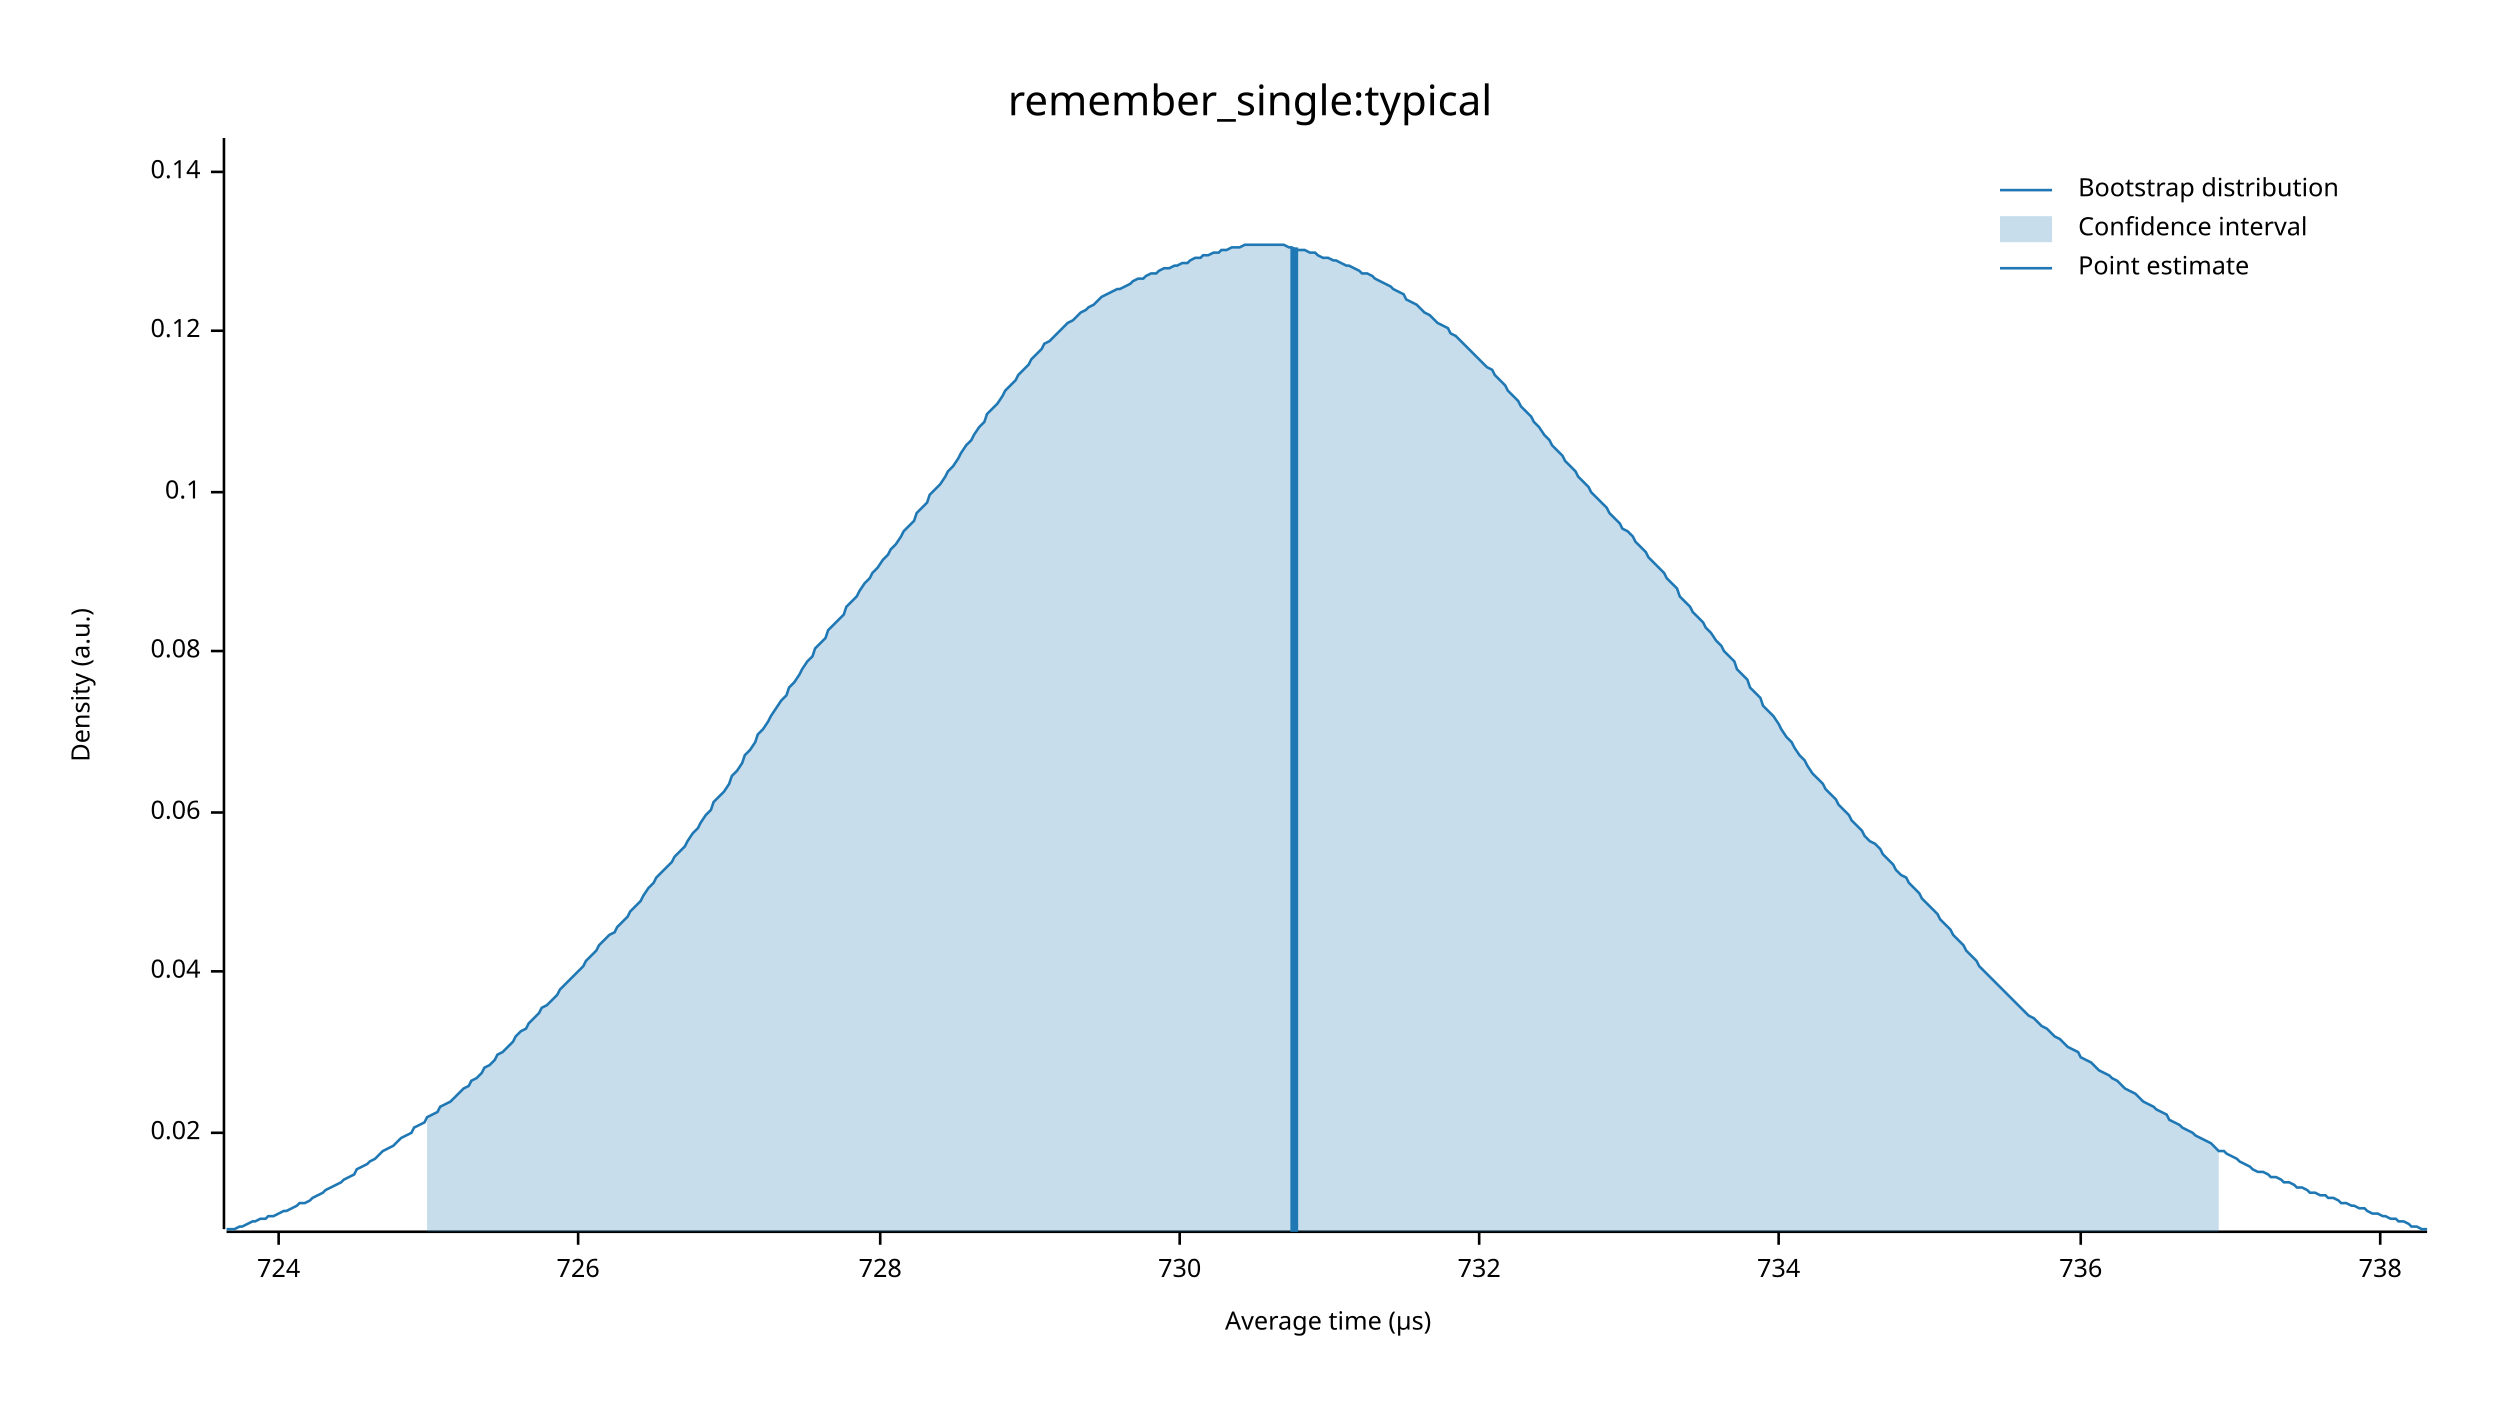
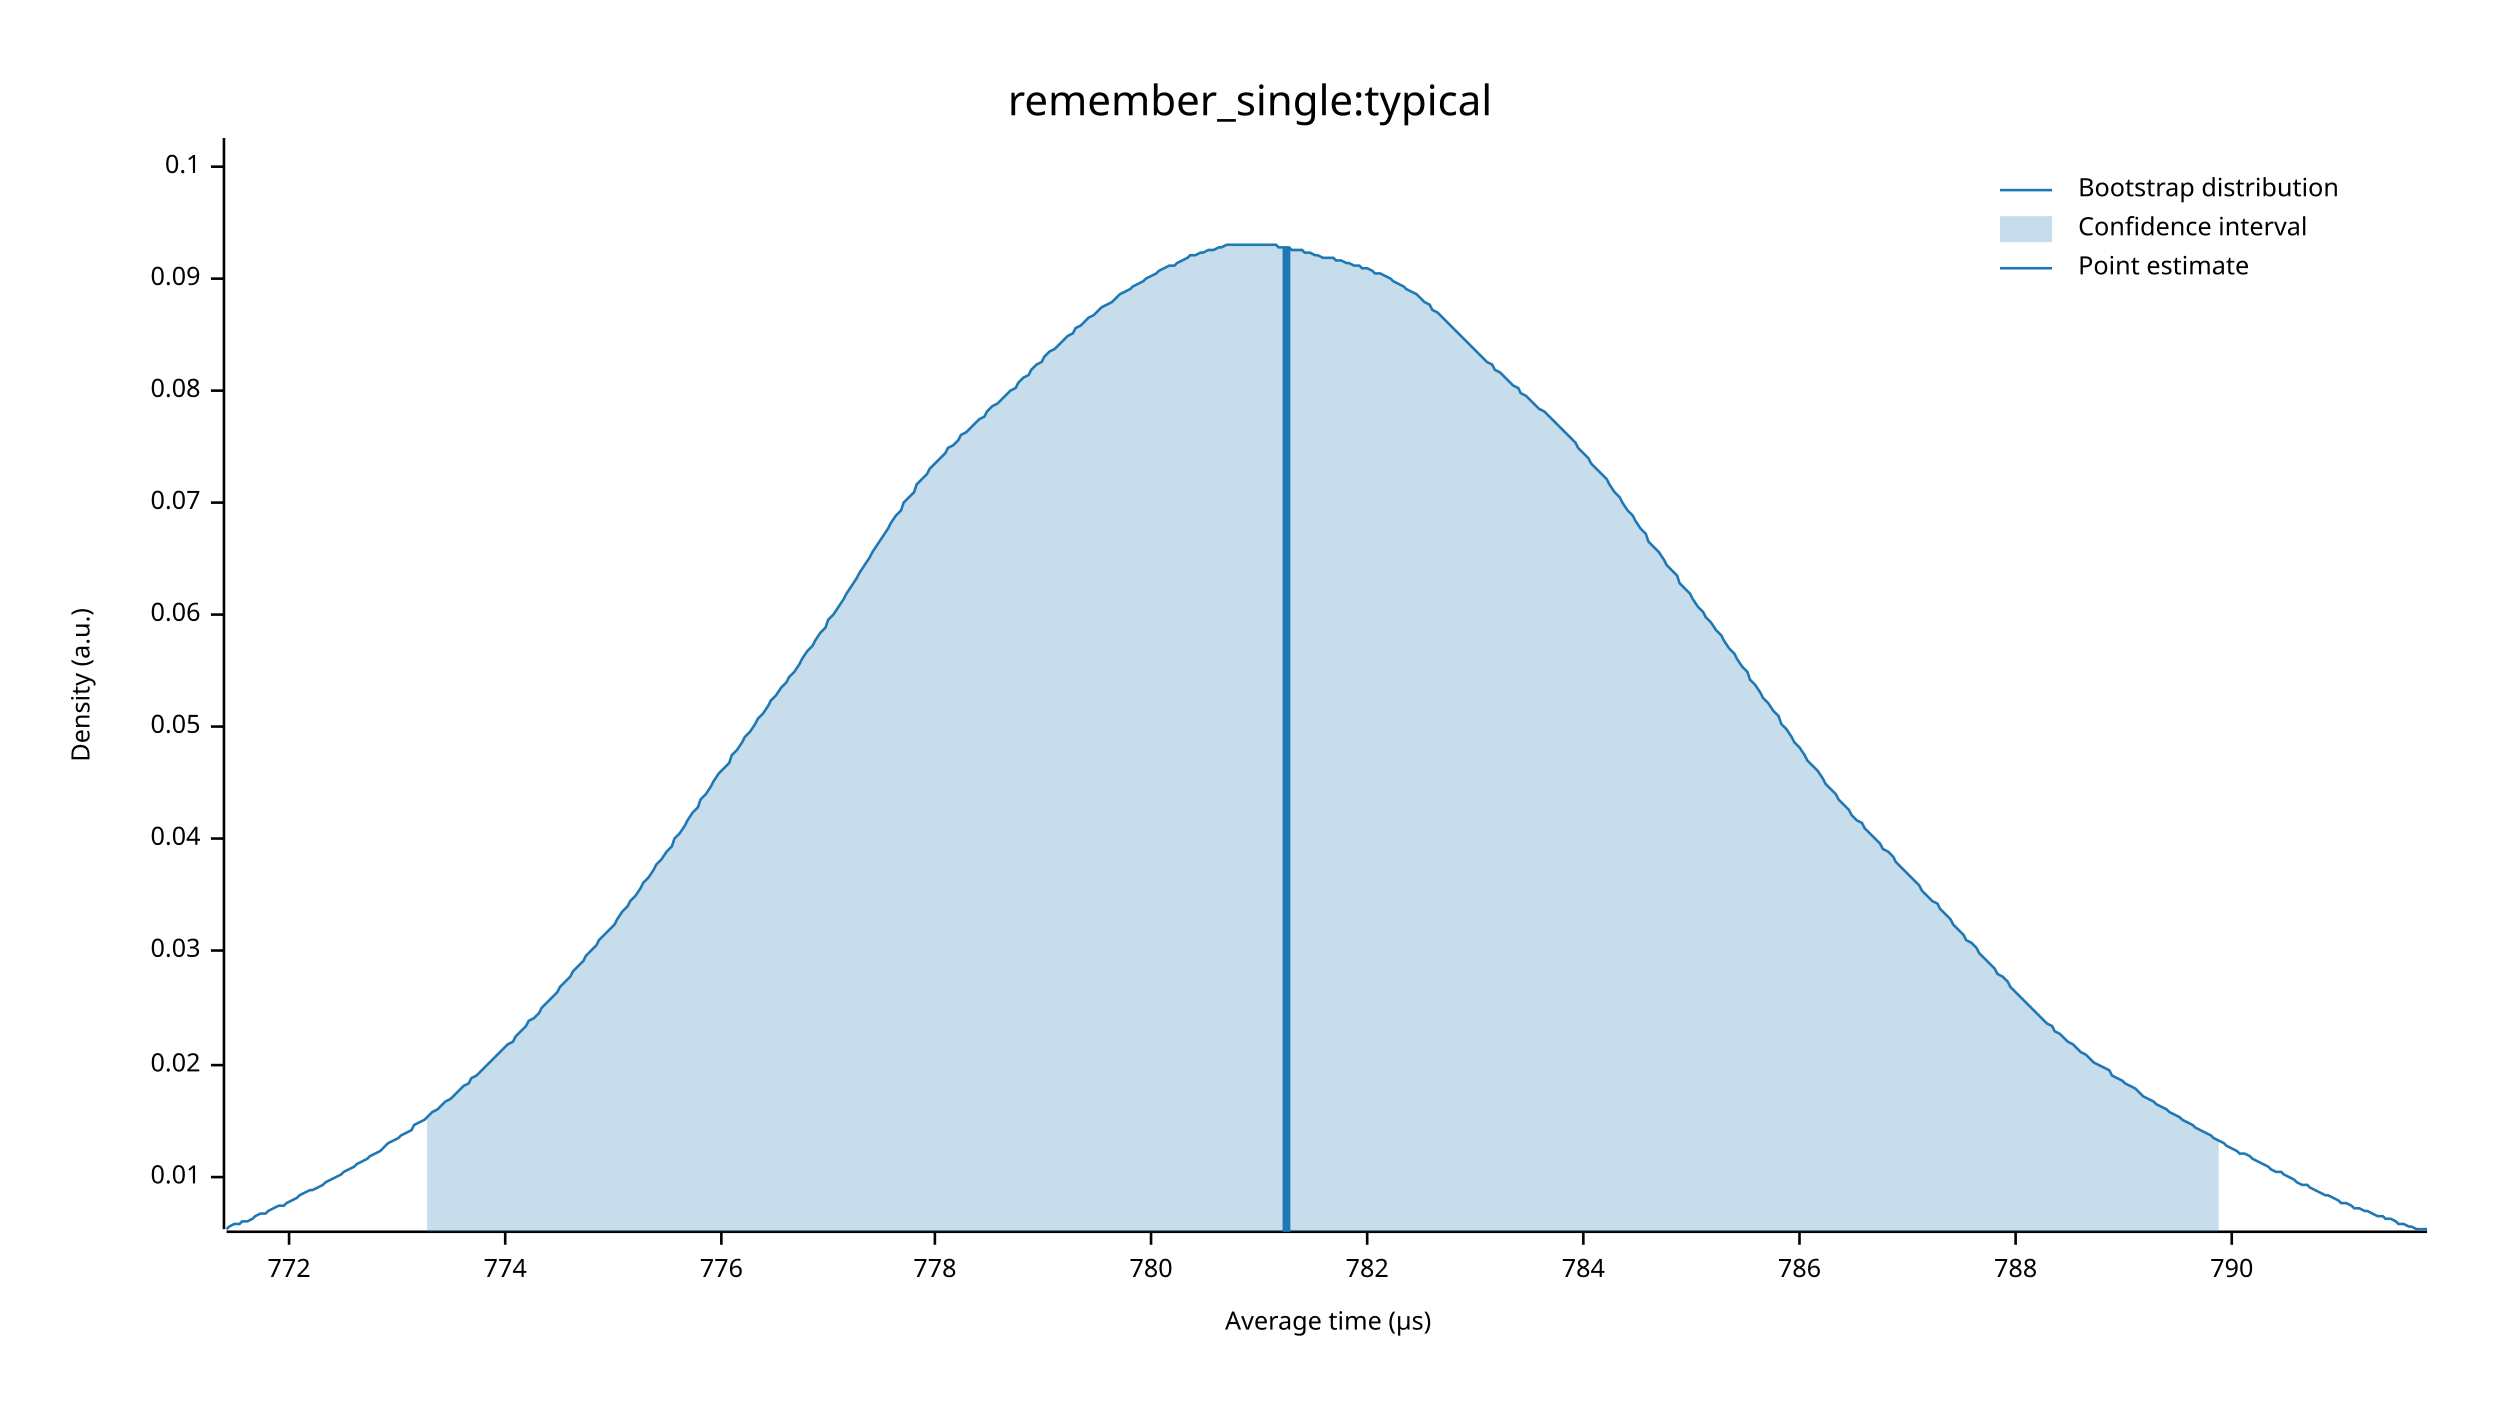
<svg xmlns="http://www.w3.org/2000/svg" width="960" height="540" viewBox="0 0 960 540">
  <text x="480" y="32" dy="0.76em" text-anchor="middle" font-family="sans-serif" font-size="16.129" opacity="1" fill="#000000">
remember_single:typical
</text>
  <text x="27" y="263" dy="0.76em" text-anchor="middle" font-family="sans-serif" font-size="9.677" opacity="1" fill="#000000" transform="rotate(270, 27, 263)">
Density (a.u.)
</text>
  <text x="510" y="513" dy="-0.5ex" text-anchor="middle" font-family="sans-serif" font-size="9.677" opacity="1" fill="#000000">
Average time (µs)
</text>
  <polyline fill="none" opacity="1" stroke="#000000" stroke-width="1" points="86,53 86,472 " />
-   <text x="77" y="435" dy="0.5ex" text-anchor="end" font-family="sans-serif" font-size="9.677" opacity="1" fill="#000000">
+   <text x="77" y="452" dy="0.5ex" text-anchor="end" font-family="sans-serif" font-size="9.677" opacity="1" fill="#000000">
+ 0.01
+ </text>
+   <polyline fill="none" opacity="1" stroke="#000000" stroke-width="1" points="81,452 86,452 " />
+   <text x="77" y="409" dy="0.5ex" text-anchor="end" font-family="sans-serif" font-size="9.677" opacity="1" fill="#000000">
0.02
</text>
-   <polyline fill="none" opacity="1" stroke="#000000" stroke-width="1" points="81,435 86,435 " />
-   <text x="77" y="373" dy="0.5ex" text-anchor="end" font-family="sans-serif" font-size="9.677" opacity="1" fill="#000000">
+   <polyline fill="none" opacity="1" stroke="#000000" stroke-width="1" points="81,409 86,409 " />
+   <text x="77" y="365" dy="0.5ex" text-anchor="end" font-family="sans-serif" font-size="9.677" opacity="1" fill="#000000">
+ 0.03
+ </text>
+   <polyline fill="none" opacity="1" stroke="#000000" stroke-width="1" points="81,365 86,365 " />
+   <text x="77" y="322" dy="0.5ex" text-anchor="end" font-family="sans-serif" font-size="9.677" opacity="1" fill="#000000">
0.04
</text>
-   <polyline fill="none" opacity="1" stroke="#000000" stroke-width="1" points="81,373 86,373 " />
-   <text x="77" y="312" dy="0.5ex" text-anchor="end" font-family="sans-serif" font-size="9.677" opacity="1" fill="#000000">
+   <polyline fill="none" opacity="1" stroke="#000000" stroke-width="1" points="81,322 86,322 " />
+   <text x="77" y="279" dy="0.5ex" text-anchor="end" font-family="sans-serif" font-size="9.677" opacity="1" fill="#000000">
+ 0.05
+ </text>
+   <polyline fill="none" opacity="1" stroke="#000000" stroke-width="1" points="81,279 86,279 " />
+   <text x="77" y="236" dy="0.5ex" text-anchor="end" font-family="sans-serif" font-size="9.677" opacity="1" fill="#000000">
0.06
</text>
-   <polyline fill="none" opacity="1" stroke="#000000" stroke-width="1" points="81,312 86,312 " />
-   <text x="77" y="250" dy="0.5ex" text-anchor="end" font-family="sans-serif" font-size="9.677" opacity="1" fill="#000000">
+   <polyline fill="none" opacity="1" stroke="#000000" stroke-width="1" points="81,236 86,236 " />
+   <text x="77" y="193" dy="0.5ex" text-anchor="end" font-family="sans-serif" font-size="9.677" opacity="1" fill="#000000">
+ 0.07
+ </text>
+   <polyline fill="none" opacity="1" stroke="#000000" stroke-width="1" points="81,193 86,193 " />
+   <text x="77" y="150" dy="0.5ex" text-anchor="end" font-family="sans-serif" font-size="9.677" opacity="1" fill="#000000">
0.08
</text>
-   <polyline fill="none" opacity="1" stroke="#000000" stroke-width="1" points="81,250 86,250 " />
-   <text x="77" y="189" dy="0.5ex" text-anchor="end" font-family="sans-serif" font-size="9.677" opacity="1" fill="#000000">
+   <polyline fill="none" opacity="1" stroke="#000000" stroke-width="1" points="81,150 86,150 " />
+   <text x="77" y="107" dy="0.5ex" text-anchor="end" font-family="sans-serif" font-size="9.677" opacity="1" fill="#000000">
+ 0.09
+ </text>
+   <polyline fill="none" opacity="1" stroke="#000000" stroke-width="1" points="81,107 86,107 " />
+   <text x="77" y="64" dy="0.5ex" text-anchor="end" font-family="sans-serif" font-size="9.677" opacity="1" fill="#000000">
0.1
</text>
-   <polyline fill="none" opacity="1" stroke="#000000" stroke-width="1" points="81,189 86,189 " />
-   <text x="77" y="127" dy="0.5ex" text-anchor="end" font-family="sans-serif" font-size="9.677" opacity="1" fill="#000000">
- 0.12
+   <polyline fill="none" opacity="1" stroke="#000000" stroke-width="1" points="81,64 86,64 " />
+   <polyline fill="none" opacity="1" stroke="#000000" stroke-width="1" points="87,473 932,473 " />
+   <text x="111" y="483" dy="0.76em" text-anchor="middle" font-family="sans-serif" font-size="9.677" opacity="1" fill="#000000">
+ 772
</text>
-   <polyline fill="none" opacity="1" stroke="#000000" stroke-width="1" points="81,127 86,127 " />
-   <text x="77" y="66" dy="0.5ex" text-anchor="end" font-family="sans-serif" font-size="9.677" opacity="1" fill="#000000">
- 0.14
+   <polyline fill="none" opacity="1" stroke="#000000" stroke-width="1" points="111,473 111,478 " />
+   <text x="194" y="483" dy="0.76em" text-anchor="middle" font-family="sans-serif" font-size="9.677" opacity="1" fill="#000000">
+ 774
</text>
-   <polyline fill="none" opacity="1" stroke="#000000" stroke-width="1" points="81,66 86,66 " />
-   <polyline fill="none" opacity="1" stroke="#000000" stroke-width="1" points="87,473 932,473 " />
-   <text x="107" y="483" dy="0.76em" text-anchor="middle" font-family="sans-serif" font-size="9.677" opacity="1" fill="#000000">
- 724
+   <polyline fill="none" opacity="1" stroke="#000000" stroke-width="1" points="194,473 194,478 " />
+   <text x="277" y="483" dy="0.76em" text-anchor="middle" font-family="sans-serif" font-size="9.677" opacity="1" fill="#000000">
+ 776
</text>
-   <polyline fill="none" opacity="1" stroke="#000000" stroke-width="1" points="107,473 107,478 " />
-   <text x="222" y="483" dy="0.76em" text-anchor="middle" font-family="sans-serif" font-size="9.677" opacity="1" fill="#000000">
- 726
+   <polyline fill="none" opacity="1" stroke="#000000" stroke-width="1" points="277,473 277,478 " />
+   <text x="359" y="483" dy="0.76em" text-anchor="middle" font-family="sans-serif" font-size="9.677" opacity="1" fill="#000000">
+ 778
</text>
-   <polyline fill="none" opacity="1" stroke="#000000" stroke-width="1" points="222,473 222,478 " />
-   <text x="338" y="483" dy="0.76em" text-anchor="middle" font-family="sans-serif" font-size="9.677" opacity="1" fill="#000000">
- 728
+   <polyline fill="none" opacity="1" stroke="#000000" stroke-width="1" points="359,473 359,478 " />
+   <text x="442" y="483" dy="0.76em" text-anchor="middle" font-family="sans-serif" font-size="9.677" opacity="1" fill="#000000">
+ 780
</text>
-   <polyline fill="none" opacity="1" stroke="#000000" stroke-width="1" points="338,473 338,478 " />
-   <text x="453" y="483" dy="0.76em" text-anchor="middle" font-family="sans-serif" font-size="9.677" opacity="1" fill="#000000">
- 730
+   <polyline fill="none" opacity="1" stroke="#000000" stroke-width="1" points="442,473 442,478 " />
+   <text x="525" y="483" dy="0.76em" text-anchor="middle" font-family="sans-serif" font-size="9.677" opacity="1" fill="#000000">
+ 782
</text>
-   <polyline fill="none" opacity="1" stroke="#000000" stroke-width="1" points="453,473 453,478 " />
-   <text x="568" y="483" dy="0.76em" text-anchor="middle" font-family="sans-serif" font-size="9.677" opacity="1" fill="#000000">
- 732
+   <polyline fill="none" opacity="1" stroke="#000000" stroke-width="1" points="525,473 525,478 " />
+   <text x="608" y="483" dy="0.76em" text-anchor="middle" font-family="sans-serif" font-size="9.677" opacity="1" fill="#000000">
+ 784
</text>
-   <polyline fill="none" opacity="1" stroke="#000000" stroke-width="1" points="568,473 568,478 " />
-   <text x="683" y="483" dy="0.76em" text-anchor="middle" font-family="sans-serif" font-size="9.677" opacity="1" fill="#000000">
- 734
+   <polyline fill="none" opacity="1" stroke="#000000" stroke-width="1" points="608,473 608,478 " />
+   <text x="691" y="483" dy="0.76em" text-anchor="middle" font-family="sans-serif" font-size="9.677" opacity="1" fill="#000000">
+ 786
</text>
-   <polyline fill="none" opacity="1" stroke="#000000" stroke-width="1" points="683,473 683,478 " />
-   <text x="799" y="483" dy="0.76em" text-anchor="middle" font-family="sans-serif" font-size="9.677" opacity="1" fill="#000000">
- 736
+   <polyline fill="none" opacity="1" stroke="#000000" stroke-width="1" points="691,473 691,478 " />
+   <text x="774" y="483" dy="0.76em" text-anchor="middle" font-family="sans-serif" font-size="9.677" opacity="1" fill="#000000">
+ 788
</text>
-   <polyline fill="none" opacity="1" stroke="#000000" stroke-width="1" points="799,473 799,478 " />
-   <text x="914" y="483" dy="0.76em" text-anchor="middle" font-family="sans-serif" font-size="9.677" opacity="1" fill="#000000">
- 738
+   <polyline fill="none" opacity="1" stroke="#000000" stroke-width="1" points="774,473 774,478 " />
+   <text x="857" y="483" dy="0.76em" text-anchor="middle" font-family="sans-serif" font-size="9.677" opacity="1" fill="#000000">
+ 790
</text>
-   <polyline fill="none" opacity="1" stroke="#000000" stroke-width="1" points="914,473 914,478 " />
-   <polyline fill="none" opacity="1" stroke="#1F78B4" stroke-width="1" points="87,472 88,472 90,472 92,471 93,471 95,470 97,469 98,469 100,468 102,468 103,467 105,467 107,466 109,465 110,465 112,464 114,463 115,462 117,462 119,461 120,460 122,459 124,458 125,457 127,456 129,455 131,454 132,453 134,452 136,451 137,449 139,448 141,447 142,446 144,445 146,443 147,442 149,441 151,440 153,438 154,437 156,436 158,435 159,433 161,432 163,431 164,429 166,428 168,427 169,425 171,424 173,423 175,421 176,420 178,418 180,417 181,415 183,414 185,412 186,410 188,409 190,407 191,405 193,404 195,402 197,400 198,398 200,396 202,395 203,393 205,391 207,389 208,387 210,386 212,384 214,382 215,380 217,378 219,376 220,375 222,373 224,371 225,369 227,367 229,365 230,363 232,361 234,359 236,358 237,356 239,354 241,352 242,350 244,348 246,346 247,344 249,341 251,339 252,337 254,335 256,333 258,331 259,329 261,327 263,325 264,323 266,320 268,318 269,316 271,313 273,311 274,308 276,306 278,304 280,301 281,298 283,296 285,293 286,290 288,288 290,285 291,282 293,280 295,277 296,275 298,272 300,269 302,267 303,264 305,262 307,259 308,257 310,254 312,252 313,249 315,247 317,245 318,242 320,240 322,238 324,236 325,233 327,231 329,229 330,227 332,224 334,222 335,220 337,218 339,215 341,213 342,211 344,209 346,206 347,204 349,202 351,200 352,197 354,195 356,193 357,190 359,188 361,186 363,183 364,181 366,179 368,176 369,174 371,171 373,169 374,167 376,164 378,162 379,159 381,157 383,155 385,152 386,150 388,148 390,146 391,144 393,142 395,140 396,138 398,136 400,134 401,132 403,131 405,129 407,127 408,126 410,124 412,123 413,122 415,120 417,119 418,118 420,117 422,115 423,114 425,113 427,112 429,111 430,111 432,110 434,109 435,108 437,107 439,107 440,106 442,105 444,105 445,104 447,103 449,103 451,102 452,102 454,101 456,101 457,100 459,99 461,99 462,98 464,98 466,97 468,97 469,96 471,96 473,95 474,95 476,95 478,94 479,94 481,94 483,94 484,94 486,94 488,94 490,94 491,94 493,94 495,95 496,95 498,96 500,96 501,96 503,97 505,97 506,98 508,99 510,99 512,100 513,100 515,101 517,102 518,102 520,103 522,104 523,105 525,105 527,106 528,107 530,108 532,109 534,110 535,111 537,112 539,113 540,115 542,116 544,117 545,118 547,120 549,121 550,122 552,124 554,125 556,126 557,128 559,129 561,131 562,132 564,134 566,136 567,137 569,139 571,141 573,142 574,144 576,146 578,148 579,150 581,152 583,154 584,156 586,158 588,160 589,162 591,164 593,167 595,169 596,171 598,173 600,175 601,177 603,179 605,181 606,183 608,185 610,187 611,189 613,191 615,193 617,195 618,197 620,199 622,201 623,203 625,204 627,206 628,208 630,210 632,212 633,214 635,216 637,218 639,220 640,222 642,224 644,226 645,229 647,231 649,233 650,235 652,237 654,239 655,241 657,243 659,246 661,248 662,250 664,252 666,254 667,257 669,259 671,261 672,264 674,266 676,268 677,271 679,273 681,275 683,278 684,280 686,283 688,285 689,287 691,290 693,292 694,294 696,297 698,299 700,301 701,303 703,305 705,307 706,309 708,311 710,313 711,315 713,317 715,319 716,321 718,323 720,324 722,326 723,328 725,330 727,332 728,334 730,336 732,337 733,339 735,341 737,343 738,345 740,347 742,349 744,351 745,353 747,355 749,357 750,359 752,361 754,363 755,365 757,367 759,369 760,371 762,373 764,375 766,377 767,378 769,380 771,382 772,383 774,385 776,387 777,388 779,390 781,391 782,392 784,394 786,395 788,397 789,398 791,399 793,401 794,402 796,403 798,404 799,406 801,407 803,408 804,409 806,411 808,412 810,413 811,414 813,415 815,417 816,418 818,419 820,420 821,421 823,423 825,424 827,425 828,426 830,427 832,428 833,430 835,431 837,432 838,433 840,434 842,435 843,436 845,437 847,438 849,439 850,440 852,442 854,442 855,443 857,444 859,445 860,446 862,447 864,448 865,449 867,450 869,450 871,451 872,452 874,452 876,453 877,454 879,454 881,455 882,456 884,456 886,457 887,458 889,458 891,459 893,459 894,460 896,460 898,461 899,462 901,462 903,463 904,463 906,464 908,464 909,465 911,466 913,466 915,467 916,467 918,468 920,468 921,469 923,469 925,470 926,471 928,471 930,472 932,472 " />
-   <polygon opacity="0.25" fill="#1F78B4" points="164,429 166,428 168,427 169,425 171,424 173,423 175,421 176,420 178,418 180,417 181,415 183,414 185,412 186,410 188,409 190,407 191,405 193,404 195,402 197,400 198,398 200,396 202,395 203,393 205,391 207,389 208,387 210,386 212,384 214,382 215,380 217,378 219,376 220,375 222,373 224,371 225,369 227,367 229,365 230,363 232,361 234,359 236,358 237,356 239,354 241,352 242,350 244,348 246,346 247,344 249,341 251,339 252,337 254,335 256,333 258,331 259,329 261,327 263,325 264,323 266,320 268,318 269,316 271,313 273,311 274,308 276,306 278,304 280,301 281,298 283,296 285,293 286,290 288,288 290,285 291,282 293,280 295,277 296,275 298,272 300,269 302,267 303,264 305,262 307,259 308,257 310,254 312,252 313,249 315,247 317,245 318,242 320,240 322,238 324,236 325,233 327,231 329,229 330,227 332,224 334,222 335,220 337,218 339,215 341,213 342,211 344,209 346,206 347,204 349,202 351,200 352,197 354,195 356,193 357,190 359,188 361,186 363,183 364,181 366,179 368,176 369,174 371,171 373,169 374,167 376,164 378,162 379,159 381,157 383,155 385,152 386,150 388,148 390,146 391,144 393,142 395,140 396,138 398,136 400,134 401,132 403,131 405,129 407,127 408,126 410,124 412,123 413,122 415,120 417,119 418,118 420,117 422,115 423,114 425,113 427,112 429,111 430,111 432,110 434,109 435,108 437,107 439,107 440,106 442,105 444,105 445,104 447,103 449,103 451,102 452,102 454,101 456,101 457,100 459,99 461,99 462,98 464,98 466,97 468,97 469,96 471,96 473,95 474,95 476,95 478,94 479,94 481,94 483,94 484,94 486,94 488,94 490,94 491,94 493,94 495,95 496,95 498,96 500,96 501,96 503,97 505,97 506,98 508,99 510,99 512,100 513,100 515,101 517,102 518,102 520,103 522,104 523,105 525,105 527,106 528,107 530,108 532,109 534,110 535,111 537,112 539,113 540,115 542,116 544,117 545,118 547,120 549,121 550,122 552,124 554,125 556,126 557,128 559,129 561,131 562,132 564,134 566,136 567,137 569,139 571,141 573,142 574,144 576,146 578,148 579,150 581,152 583,154 584,156 586,158 588,160 589,162 591,164 593,167 595,169 596,171 598,173 600,175 601,177 603,179 605,181 606,183 608,185 610,187 611,189 613,191 615,193 617,195 618,197 620,199 622,201 623,203 625,204 627,206 628,208 630,210 632,212 633,214 635,216 637,218 639,220 640,222 642,224 644,226 645,229 647,231 649,233 650,235 652,237 654,239 655,241 657,243 659,246 661,248 662,250 664,252 666,254 667,257 669,259 671,261 672,264 674,266 676,268 677,271 679,273 681,275 683,278 684,280 686,283 688,285 689,287 691,290 693,292 694,294 696,297 698,299 700,301 701,303 703,305 705,307 706,309 708,311 710,313 711,315 713,317 715,319 716,321 718,323 720,324 722,326 723,328 725,330 727,332 728,334 730,336 732,337 733,339 735,341 737,343 738,345 740,347 742,349 744,351 745,353 747,355 749,357 750,359 752,361 754,363 755,365 757,367 759,369 760,371 762,373 764,375 766,377 767,378 769,380 771,382 772,383 774,385 776,387 777,388 779,390 781,391 782,392 784,394 786,395 788,397 789,398 791,399 793,401 794,402 796,403 798,404 799,406 801,407 803,408 804,409 806,411 808,412 810,413 811,414 813,415 815,417 816,418 818,419 820,420 821,421 823,423 825,424 827,425 828,426 830,427 832,428 833,430 835,431 837,432 838,433 840,434 842,435 843,436 845,437 847,438 849,439 850,440 852,442 852,473 164,473 " />
-   <polyline fill="none" opacity="1" stroke="#1F78B4" stroke-width="3" points="497,473 497,95 " />
+   <polyline fill="none" opacity="1" stroke="#000000" stroke-width="1" points="857,473 857,478 " />
+   <polyline fill="none" opacity="1" stroke="#1F78B4" stroke-width="1" points="87,472 88,471 90,470 92,470 93,469 95,469 97,468 98,467 100,466 102,466 103,465 105,464 107,463 109,463 110,462 112,461 114,460 115,459 117,458 119,457 120,457 122,456 124,455 125,454 127,453 129,452 131,451 132,450 134,449 136,448 137,447 139,446 141,445 142,444 144,443 146,442 147,441 149,439 151,438 153,437 154,436 156,435 158,434 159,432 161,431 163,430 164,429 166,427 168,426 169,425 171,423 173,422 175,420 176,419 178,417 180,416 181,414 183,413 185,411 186,410 188,408 190,406 191,405 193,403 195,401 197,400 198,398 200,396 202,394 203,392 205,391 207,389 208,387 210,385 212,383 214,381 215,379 217,377 219,375 220,373 222,371 224,369 225,367 227,365 229,363 230,361 232,359 234,357 236,355 237,353 239,350 241,348 242,346 244,344 246,341 247,339 249,337 251,334 252,332 254,330 256,327 258,325 259,322 261,320 263,317 264,315 266,312 268,310 269,307 271,305 273,302 274,300 276,297 278,295 280,293 281,290 283,288 285,285 286,283 288,281 290,278 291,276 293,274 295,271 296,269 298,267 300,264 302,262 303,260 305,258 307,255 308,253 310,250 312,248 313,246 315,243 317,241 318,238 320,236 322,233 324,230 325,228 327,225 329,222 330,220 332,217 334,214 335,212 337,209 339,206 341,203 342,201 344,198 346,196 347,193 349,191 351,189 352,186 354,184 356,182 357,180 359,178 361,176 363,174 364,172 366,171 368,169 369,167 371,166 373,164 374,163 376,161 378,160 379,158 381,156 383,155 385,153 386,152 388,150 390,149 391,147 393,145 395,144 396,142 398,140 400,139 401,137 403,135 405,134 407,132 408,131 410,129 412,128 413,126 415,125 417,123 418,122 420,121 422,119 423,118 425,117 427,116 429,114 430,113 432,112 434,111 435,110 437,109 439,108 440,107 442,106 444,105 445,104 447,103 449,102 451,102 452,101 454,100 456,99 457,98 459,98 461,97 462,97 464,96 466,96 468,95 469,95 471,94 473,94 474,94 476,94 478,94 479,94 481,94 483,94 484,94 486,94 488,94 490,94 491,95 493,95 495,95 496,96 498,96 500,96 501,97 503,97 505,98 506,98 508,99 510,99 512,99 513,100 515,100 517,101 518,101 520,102 522,102 523,103 525,103 527,104 528,105 530,105 532,106 534,107 535,108 537,109 539,110 540,111 542,112 544,113 545,114 547,116 549,117 550,119 552,120 554,122 556,124 557,125 559,127 561,129 562,130 564,132 566,134 567,135 569,137 571,139 573,140 574,142 576,143 578,145 579,146 581,148 583,149 584,151 586,152 588,154 589,155 591,157 593,158 595,160 596,161 598,163 600,165 601,166 603,168 605,170 606,172 608,174 610,176 611,178 613,180 615,182 617,184 618,186 620,189 622,191 623,193 625,196 627,198 628,200 630,203 632,205 633,208 635,210 637,212 639,215 640,217 642,219 644,221 645,224 647,226 649,228 650,230 652,233 654,235 655,237 657,239 659,242 661,244 662,246 664,249 666,251 667,253 669,256 671,258 672,261 674,263 676,266 677,268 679,270 681,273 683,275 684,278 686,280 688,283 689,285 691,287 693,290 694,292 696,294 698,296 700,299 701,301 703,303 705,305 706,307 708,309 710,311 711,313 713,315 715,316 716,318 718,320 720,322 722,324 723,326 725,327 727,329 728,331 730,333 732,335 733,336 735,338 737,340 738,342 740,344 742,346 744,347 745,349 747,351 749,353 750,355 752,357 754,359 755,361 757,362 759,364 760,366 762,368 764,370 766,372 767,374 769,375 771,377 772,379 774,381 776,383 777,384 779,386 781,388 782,389 784,391 786,393 788,394 789,396 791,397 793,399 794,400 796,401 798,403 799,404 801,405 803,407 804,408 806,409 808,410 810,411 811,413 813,414 815,415 816,416 818,417 820,418 821,419 823,421 825,422 827,423 828,424 830,425 832,426 833,427 835,428 837,429 838,430 840,431 842,432 843,433 845,434 847,435 849,436 850,437 852,438 854,439 855,440 857,441 859,442 860,443 862,443 864,444 865,445 867,446 869,447 871,448 872,449 874,450 876,450 877,451 879,452 881,453 882,454 884,455 886,455 887,456 889,457 891,458 893,459 894,459 896,460 898,461 899,462 901,462 903,463 904,464 906,464 908,465 909,465 911,466 913,467 915,467 916,468 918,468 920,469 921,470 923,470 925,471 926,471 928,472 930,472 932,472 " />
+   <polygon opacity="0.25" fill="#1F78B4" points="164,429 166,427 168,426 169,425 171,423 173,422 175,420 176,419 178,417 180,416 181,414 183,413 185,411 186,410 188,408 190,406 191,405 193,403 195,401 197,400 198,398 200,396 202,394 203,392 205,391 207,389 208,387 210,385 212,383 214,381 215,379 217,377 219,375 220,373 222,371 224,369 225,367 227,365 229,363 230,361 232,359 234,357 236,355 237,353 239,350 241,348 242,346 244,344 246,341 247,339 249,337 251,334 252,332 254,330 256,327 258,325 259,322 261,320 263,317 264,315 266,312 268,310 269,307 271,305 273,302 274,300 276,297 278,295 280,293 281,290 283,288 285,285 286,283 288,281 290,278 291,276 293,274 295,271 296,269 298,267 300,264 302,262 303,260 305,258 307,255 308,253 310,250 312,248 313,246 315,243 317,241 318,238 320,236 322,233 324,230 325,228 327,225 329,222 330,220 332,217 334,214 335,212 337,209 339,206 341,203 342,201 344,198 346,196 347,193 349,191 351,189 352,186 354,184 356,182 357,180 359,178 361,176 363,174 364,172 366,171 368,169 369,167 371,166 373,164 374,163 376,161 378,160 379,158 381,156 383,155 385,153 386,152 388,150 390,149 391,147 393,145 395,144 396,142 398,140 400,139 401,137 403,135 405,134 407,132 408,131 410,129 412,128 413,126 415,125 417,123 418,122 420,121 422,119 423,118 425,117 427,116 429,114 430,113 432,112 434,111 435,110 437,109 439,108 440,107 442,106 444,105 445,104 447,103 449,102 451,102 452,101 454,100 456,99 457,98 459,98 461,97 462,97 464,96 466,96 468,95 469,95 471,94 473,94 474,94 476,94 478,94 479,94 481,94 483,94 484,94 486,94 488,94 490,94 491,95 493,95 495,95 496,96 498,96 500,96 501,97 503,97 505,98 506,98 508,99 510,99 512,99 513,100 515,100 517,101 518,101 520,102 522,102 523,103 525,103 527,104 528,105 530,105 532,106 534,107 535,108 537,109 539,110 540,111 542,112 544,113 545,114 547,116 549,117 550,119 552,120 554,122 556,124 557,125 559,127 561,129 562,130 564,132 566,134 567,135 569,137 571,139 573,140 574,142 576,143 578,145 579,146 581,148 583,149 584,151 586,152 588,154 589,155 591,157 593,158 595,160 596,161 598,163 600,165 601,166 603,168 605,170 606,172 608,174 610,176 611,178 613,180 615,182 617,184 618,186 620,189 622,191 623,193 625,196 627,198 628,200 630,203 632,205 633,208 635,210 637,212 639,215 640,217 642,219 644,221 645,224 647,226 649,228 650,230 652,233 654,235 655,237 657,239 659,242 661,244 662,246 664,249 666,251 667,253 669,256 671,258 672,261 674,263 676,266 677,268 679,270 681,273 683,275 684,278 686,280 688,283 689,285 691,287 693,290 694,292 696,294 698,296 700,299 701,301 703,303 705,305 706,307 708,309 710,311 711,313 713,315 715,316 716,318 718,320 720,322 722,324 723,326 725,327 727,329 728,331 730,333 732,335 733,336 735,338 737,340 738,342 740,344 742,346 744,347 745,349 747,351 749,353 750,355 752,357 754,359 755,361 757,362 759,364 760,366 762,368 764,370 766,372 767,374 769,375 771,377 772,379 774,381 776,383 777,384 779,386 781,388 782,389 784,391 786,393 788,394 789,396 791,397 793,399 794,400 796,401 798,403 799,404 801,405 803,407 804,408 806,409 808,410 810,411 811,413 813,414 815,415 816,416 818,417 820,418 821,419 823,421 825,422 827,423 828,424 830,425 832,426 833,427 835,428 837,429 838,430 840,431 842,432 843,433 845,434 847,435 849,436 850,437 852,438 852,473 164,473 " />
+   <polyline fill="none" opacity="1" stroke="#1F78B4" stroke-width="3" points="494,473 494,95 " />
  <text x="798" y="68" dy="0.76em" text-anchor="start" font-family="sans-serif" font-size="9.677" opacity="1" fill="#000000">
Bootstrap distribution
</text>
  <text x="798" y="83" dy="0.76em" text-anchor="start" font-family="sans-serif" font-size="9.677" opacity="1" fill="#000000">
Confidence interval
</text>
  <text x="798" y="98" dy="0.76em" text-anchor="start" font-family="sans-serif" font-size="9.677" opacity="1" fill="#000000">
Point estimate
</text>
  <polyline fill="none" opacity="1" stroke="#1F78B4" stroke-width="1" points="768,73 788,73 " />
  <rect x="768" y="83" width="20" height="10" opacity="0.25" fill="#1F78B4" stroke="none" />
  <polyline fill="none" opacity="1" stroke="#1F78B4" stroke-width="1" points="768,103 788,103 " />
</svg>
